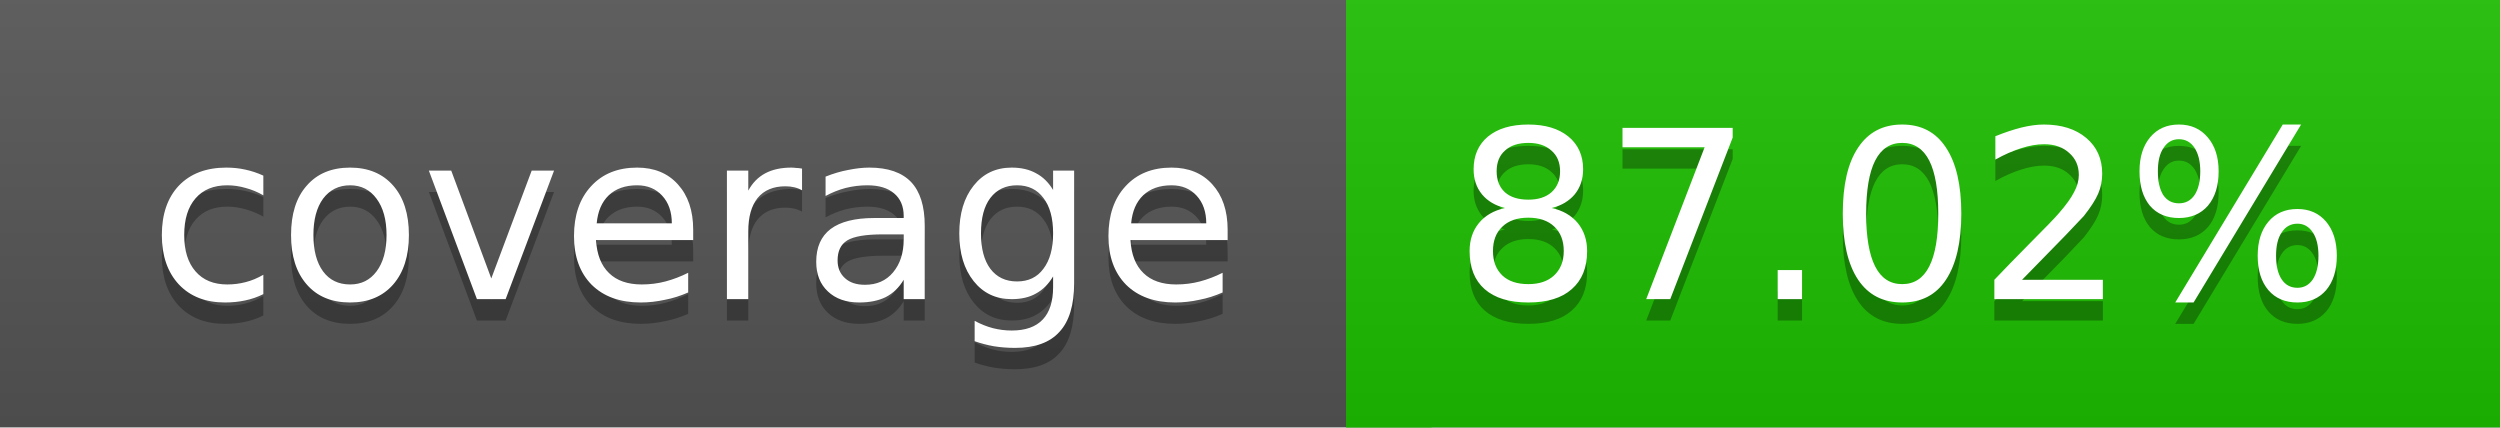
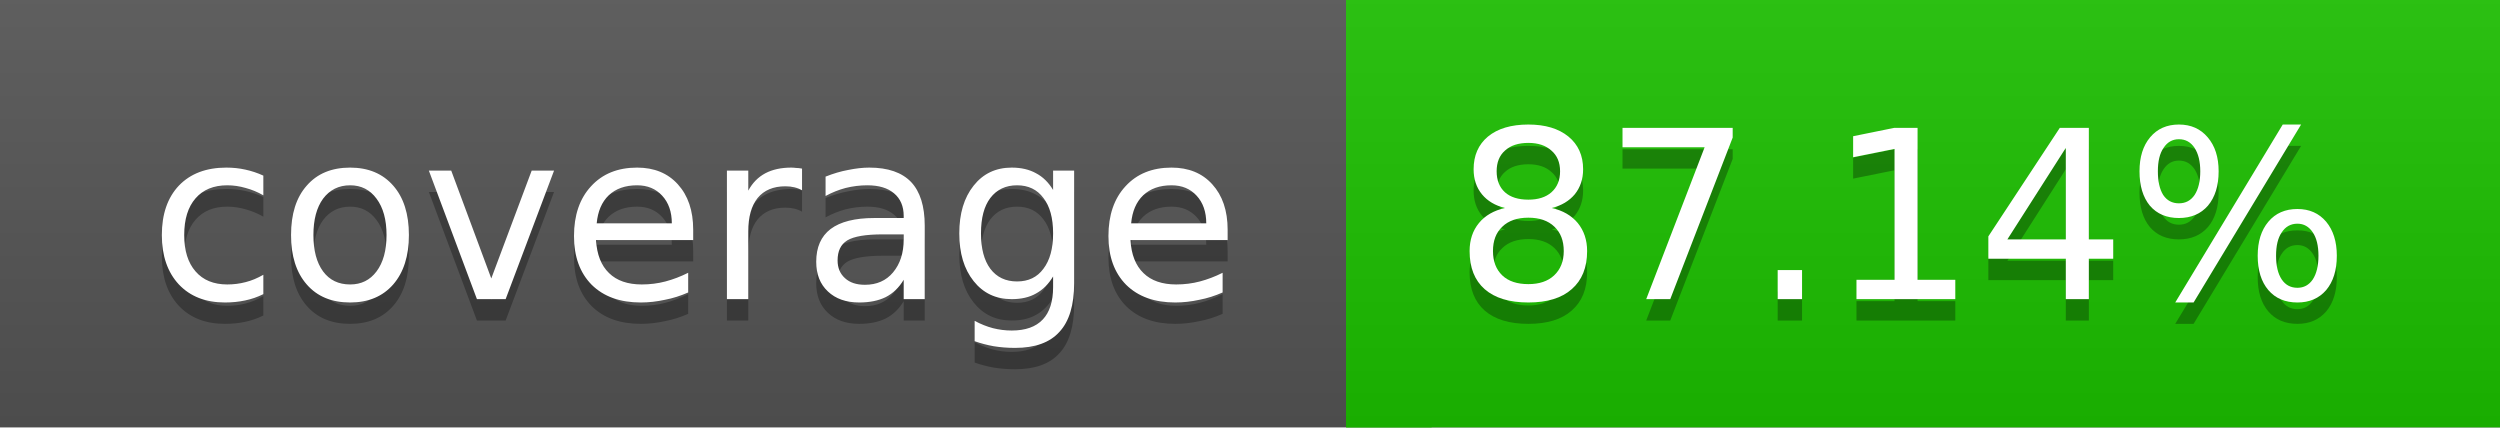
<svg xmlns="http://www.w3.org/2000/svg" width="117" height="20">
  <linearGradient id="a" x2="0" y2="100%">
    <stop offset="0" stop-color="#bbb" stop-opacity=".1" />
    <stop offset="1" stop-opacity=".1" />
  </linearGradient>
  <rect rx="0" width="117" height="20" fill="#555" />
-   <rect rx="0" x="63" width="54" height="20" fill="#1dc000" />
-   <path fill="#1dc000" d="M63 0h4v20h-4z" />
+   <rect rx="0" x="63" width="54" height="20" fill="#1cc100" />
+   <path fill="#1cc100" d="M63 0h4v20h-4z" />
  <rect rx="0" width="117" height="20" fill="url(#a)" />
  <g fill="#fff" text-anchor="middle" font-family="DejaVu Sans,Verdana,Geneva,sans-serif" font-size="11">
    <text x="32.5" y="15" fill="#010101" fill-opacity=".3">coverage</text>
    <text x="32.5" y="14">coverage</text>
-     <text x="89" y="15" fill="#010101" fill-opacity=".3">87.02%</text>
-     <text x="89" y="14">87.02%</text>
+     <text x="89" y="15" fill="#010101" fill-opacity=".3">87.14%</text>
+     <text x="89" y="14">87.14%</text>
  </g>
</svg>
